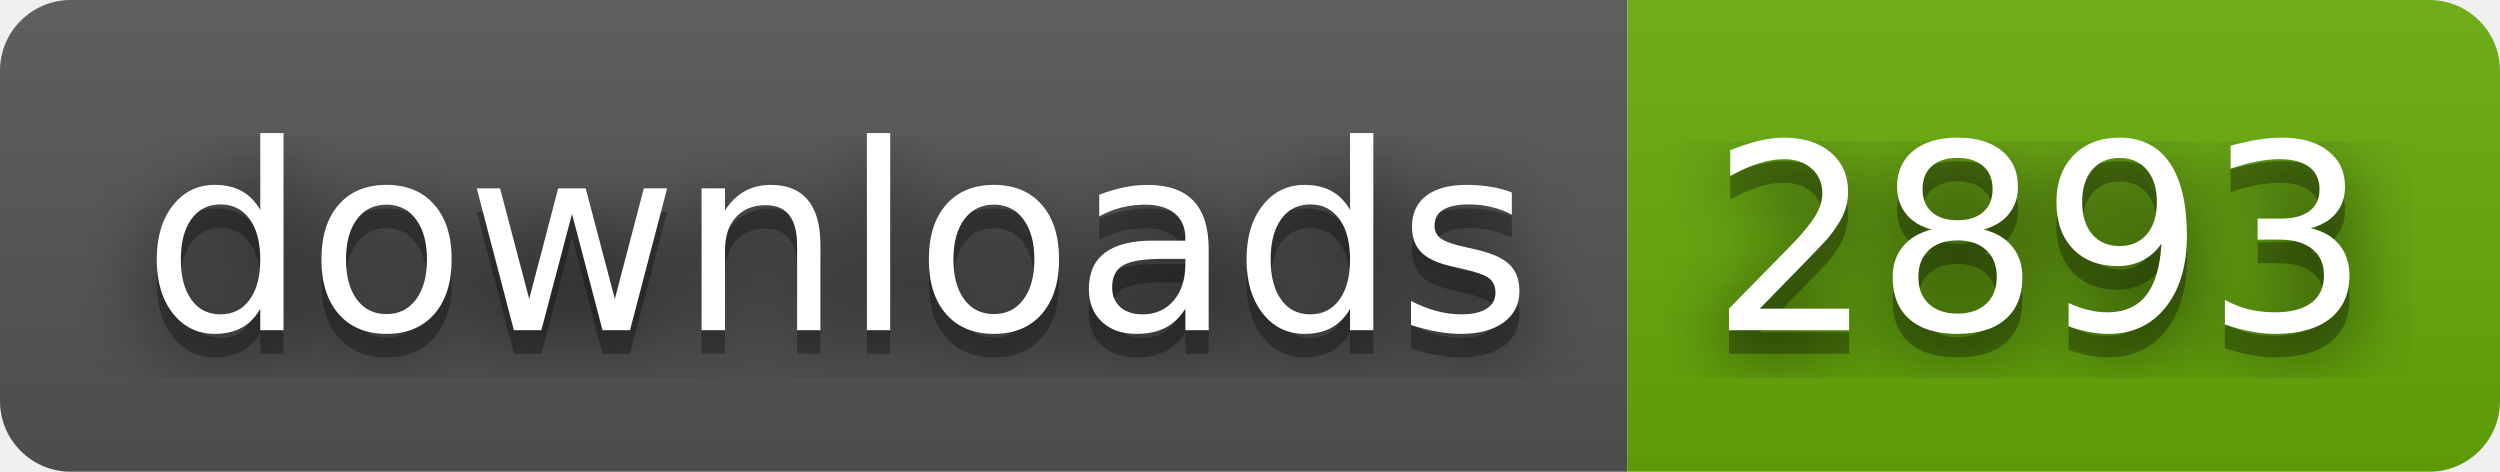
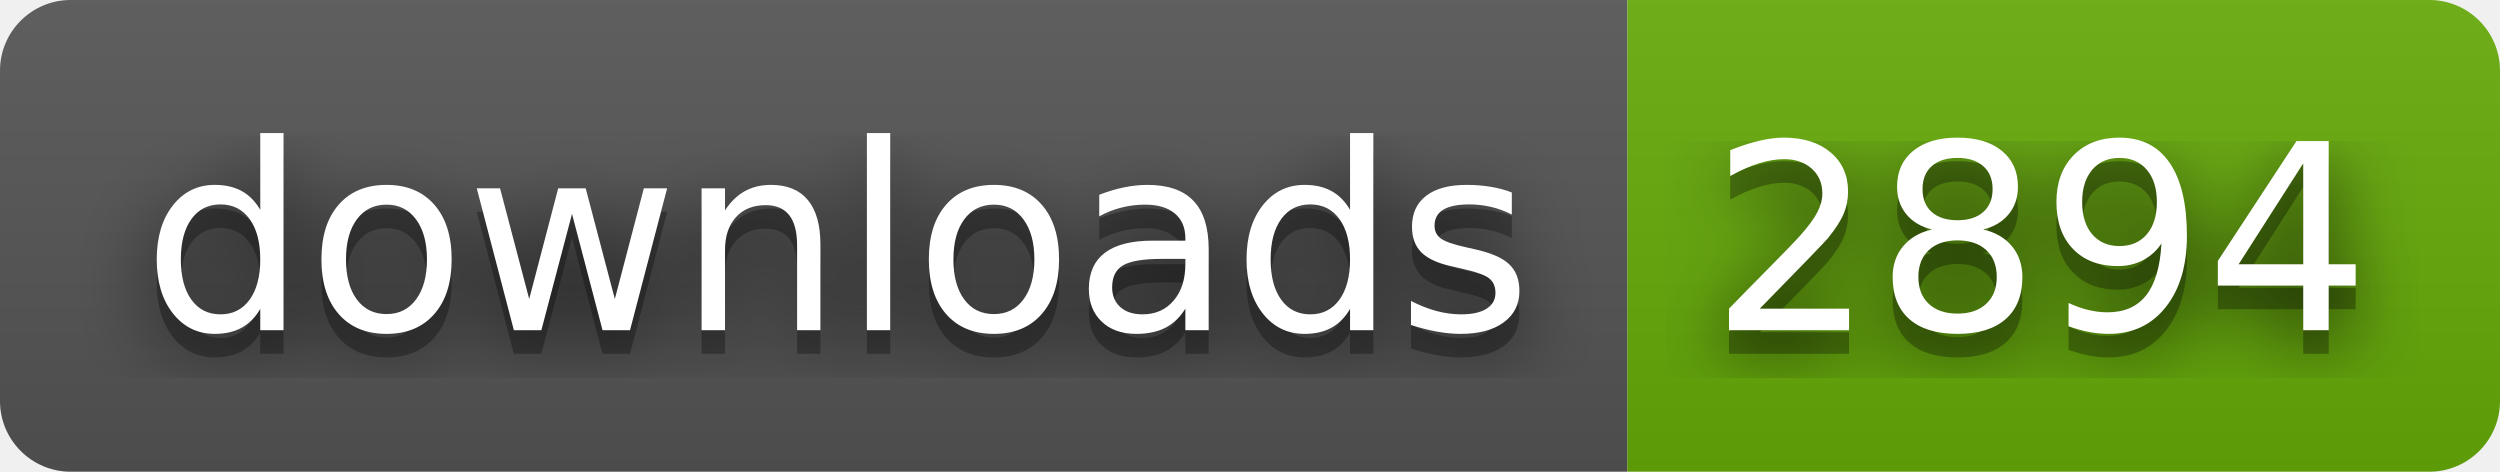
- <svg xmlns="http://www.w3.org/2000/svg" width="106" height="20" role="img" aria-label="downloads: 2893">
+ <svg xmlns="http://www.w3.org/2000/svg" width="106" height="20" role="img" aria-label="downloads: 2894">
  <filter id="blur">
    <feGaussianBlur stdDeviation="16" />
  </filter>
  <linearGradient id="s" x2="0" y2="100%">
    <stop offset="0" stop-color="#bbb" stop-opacity=".1" />
    <stop offset="1" stop-opacity=".1" />
  </linearGradient>
  <clipPath id="r">
    <rect width="106" height="20" rx="3" />
  </clipPath>
  <g clip-path="url(#r)">
    <rect width="69" height="20" fill="#555" />
    <rect x="69" width="37" height="20" fill="#67ac09" />
    <rect width="106" height="20" fill="url(#s)" />
  </g>
  <g fill="#fff" text-anchor="middle" font-family="Verdana,Geneva,DejaVu Sans,sans-serif" text-rendering="geometricPrecision" font-size="110">
    <g transform="scale(.1)">
      <g aria-hidden="true" fill="#010101">
        <text x="355" y="150" fill-opacity=".8" filter="url(#blur)" textLength="590">downloads</text>
        <text x="355" y="150" fill-opacity=".3" textLength="590">downloads</text>
      </g>
      <text x="355" y="140" textLength="590">downloads</text>
    </g>
    <g transform="scale(.1)">
      <g aria-hidden="true" fill="#010101">
-         <text x="865" y="150" fill-opacity=".8" filter="url(#blur)" textLength="270">2893</text>
-         <text x="865" y="150" fill-opacity=".3" textLength="270">2893</text>
+         <text x="865" y="150" fill-opacity=".8" filter="url(#blur)" textLength="270">2894</text>
+         <text x="865" y="150" fill-opacity=".3" textLength="270">2894</text>
      </g>
-       <text x="865" y="140" textLength="270">2893</text>
+       <text x="865" y="140" textLength="270">2894</text>
    </g>
  </g>
</svg>
